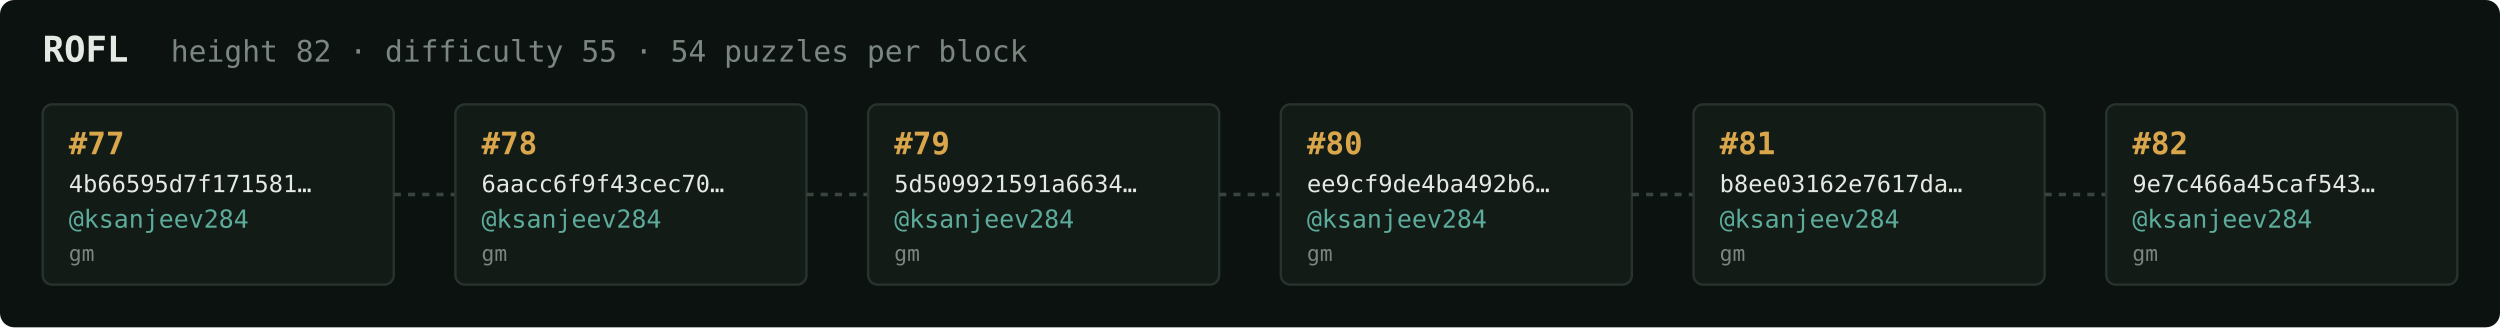
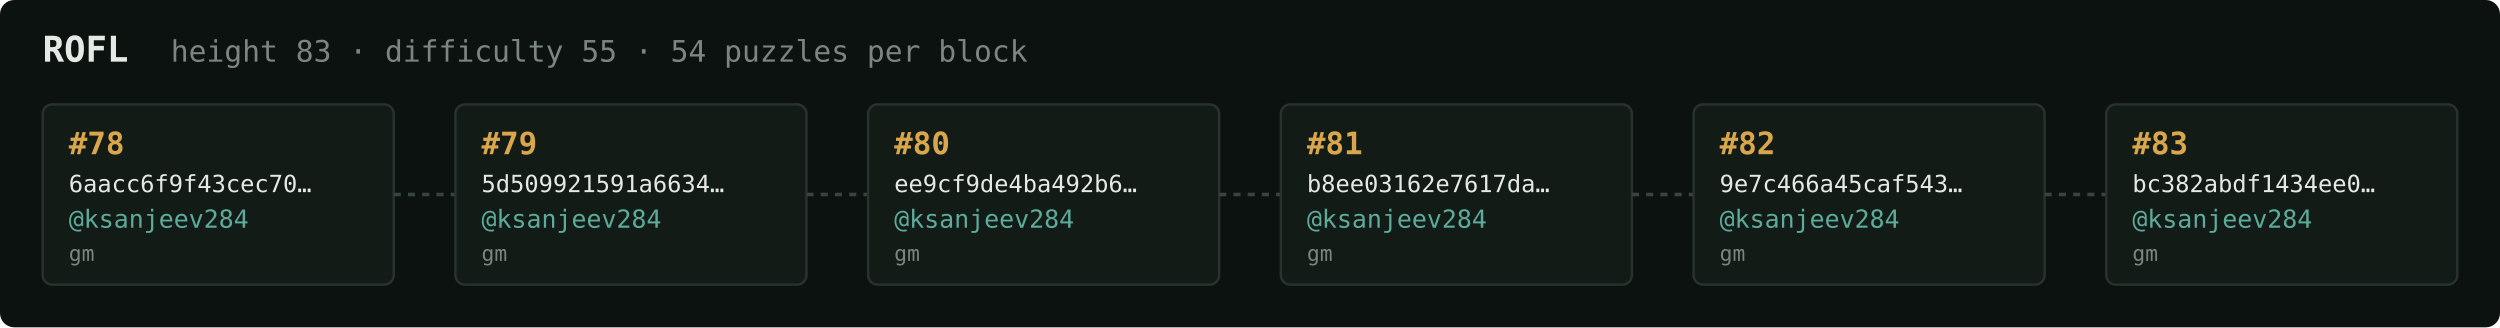
<svg xmlns="http://www.w3.org/2000/svg" width="1054" height="138" viewBox="0 0 1054 138" font-family="ui-monospace,SFMono-Regular,Menlo,monospace">
  <rect fill="#0c1210" width="1054" height="138" rx="6" />
  <text x="18" y="26" fill="#e5e9e3" font-size="15" font-weight="700">ROFL</text>
-   <text x="72" y="26" fill="#7a867f" font-size="12.5">height 82 · difficulty 55 · 54 puzzles per block</text>
+   <text x="72" y="26" fill="#7a867f" font-size="12.5">height 83 · difficulty 55 · 54 puzzles per block</text>
  <rect x="18" y="44" width="148" height="76" rx="4" fill="#131b17" stroke="#28332e" stroke-width="1" />
-   <text x="29" y="65" fill="#d9a64c" font-size="13" font-weight="700">#77</text>
-   <text x="29" y="81" fill="#e5e9e3" font-size="10">4b66595d7f171581…</text>
+   <text x="29" y="65" fill="#d9a64c" font-size="13" font-weight="700">#78</text>
+   <text x="29" y="81" fill="#e5e9e3" font-size="10">6aacc6f9f43cec70…</text>
  <text x="29" y="96" fill="#5cab9b" font-size="10.5">@ksanjeev284</text>
  <text x="29" y="110" fill="#7a867f" font-size="9">gm</text>
  <line x1="166" y1="82.0" x2="192" y2="82.0" stroke="#38443e" stroke-width="1.5" stroke-dasharray="3 3" />
  <rect x="192" y="44" width="148" height="76" rx="4" fill="#131b17" stroke="#28332e" stroke-width="1" />
-   <text x="203" y="65" fill="#d9a64c" font-size="13" font-weight="700">#78</text>
-   <text x="203" y="81" fill="#e5e9e3" font-size="10">6aacc6f9f43cec70…</text>
+   <text x="203" y="65" fill="#d9a64c" font-size="13" font-weight="700">#79</text>
+   <text x="203" y="81" fill="#e5e9e3" font-size="10">5d509921591a6634…</text>
  <text x="203" y="96" fill="#5cab9b" font-size="10.5">@ksanjeev284</text>
  <text x="203" y="110" fill="#7a867f" font-size="9">gm</text>
  <line x1="340" y1="82.0" x2="366" y2="82.0" stroke="#38443e" stroke-width="1.5" stroke-dasharray="3 3" />
  <rect x="366" y="44" width="148" height="76" rx="4" fill="#131b17" stroke="#28332e" stroke-width="1" />
-   <text x="377" y="65" fill="#d9a64c" font-size="13" font-weight="700">#79</text>
-   <text x="377" y="81" fill="#e5e9e3" font-size="10">5d509921591a6634…</text>
+   <text x="377" y="65" fill="#d9a64c" font-size="13" font-weight="700">#80</text>
+   <text x="377" y="81" fill="#e5e9e3" font-size="10">ee9cf9de4ba492b6…</text>
  <text x="377" y="96" fill="#5cab9b" font-size="10.5">@ksanjeev284</text>
  <text x="377" y="110" fill="#7a867f" font-size="9">gm</text>
  <line x1="514" y1="82.0" x2="540" y2="82.0" stroke="#38443e" stroke-width="1.5" stroke-dasharray="3 3" />
  <rect x="540" y="44" width="148" height="76" rx="4" fill="#131b17" stroke="#28332e" stroke-width="1" />
-   <text x="551" y="65" fill="#d9a64c" font-size="13" font-weight="700">#80</text>
-   <text x="551" y="81" fill="#e5e9e3" font-size="10">ee9cf9de4ba492b6…</text>
+   <text x="551" y="65" fill="#d9a64c" font-size="13" font-weight="700">#81</text>
+   <text x="551" y="81" fill="#e5e9e3" font-size="10">b8ee03162e7617da…</text>
  <text x="551" y="96" fill="#5cab9b" font-size="10.5">@ksanjeev284</text>
  <text x="551" y="110" fill="#7a867f" font-size="9">gm</text>
  <line x1="688" y1="82.0" x2="714" y2="82.0" stroke="#38443e" stroke-width="1.5" stroke-dasharray="3 3" />
  <rect x="714" y="44" width="148" height="76" rx="4" fill="#131b17" stroke="#28332e" stroke-width="1" />
-   <text x="725" y="65" fill="#d9a64c" font-size="13" font-weight="700">#81</text>
-   <text x="725" y="81" fill="#e5e9e3" font-size="10">b8ee03162e7617da…</text>
+   <text x="725" y="65" fill="#d9a64c" font-size="13" font-weight="700">#82</text>
+   <text x="725" y="81" fill="#e5e9e3" font-size="10">9e7c466a45caf543…</text>
  <text x="725" y="96" fill="#5cab9b" font-size="10.5">@ksanjeev284</text>
  <text x="725" y="110" fill="#7a867f" font-size="9">gm</text>
  <line x1="862" y1="82.0" x2="888" y2="82.0" stroke="#38443e" stroke-width="1.5" stroke-dasharray="3 3" />
  <rect x="888" y="44" width="148" height="76" rx="4" fill="#131b17" stroke="#28332e" stroke-width="1" />
-   <text x="899" y="65" fill="#d9a64c" font-size="13" font-weight="700">#82</text>
-   <text x="899" y="81" fill="#e5e9e3" font-size="10">9e7c466a45caf543…</text>
+   <text x="899" y="65" fill="#d9a64c" font-size="13" font-weight="700">#83</text>
+   <text x="899" y="81" fill="#e5e9e3" font-size="10">bc382abdf1434ee0…</text>
  <text x="899" y="96" fill="#5cab9b" font-size="10.5">@ksanjeev284</text>
  <text x="899" y="110" fill="#7a867f" font-size="9">gm</text>
</svg>
